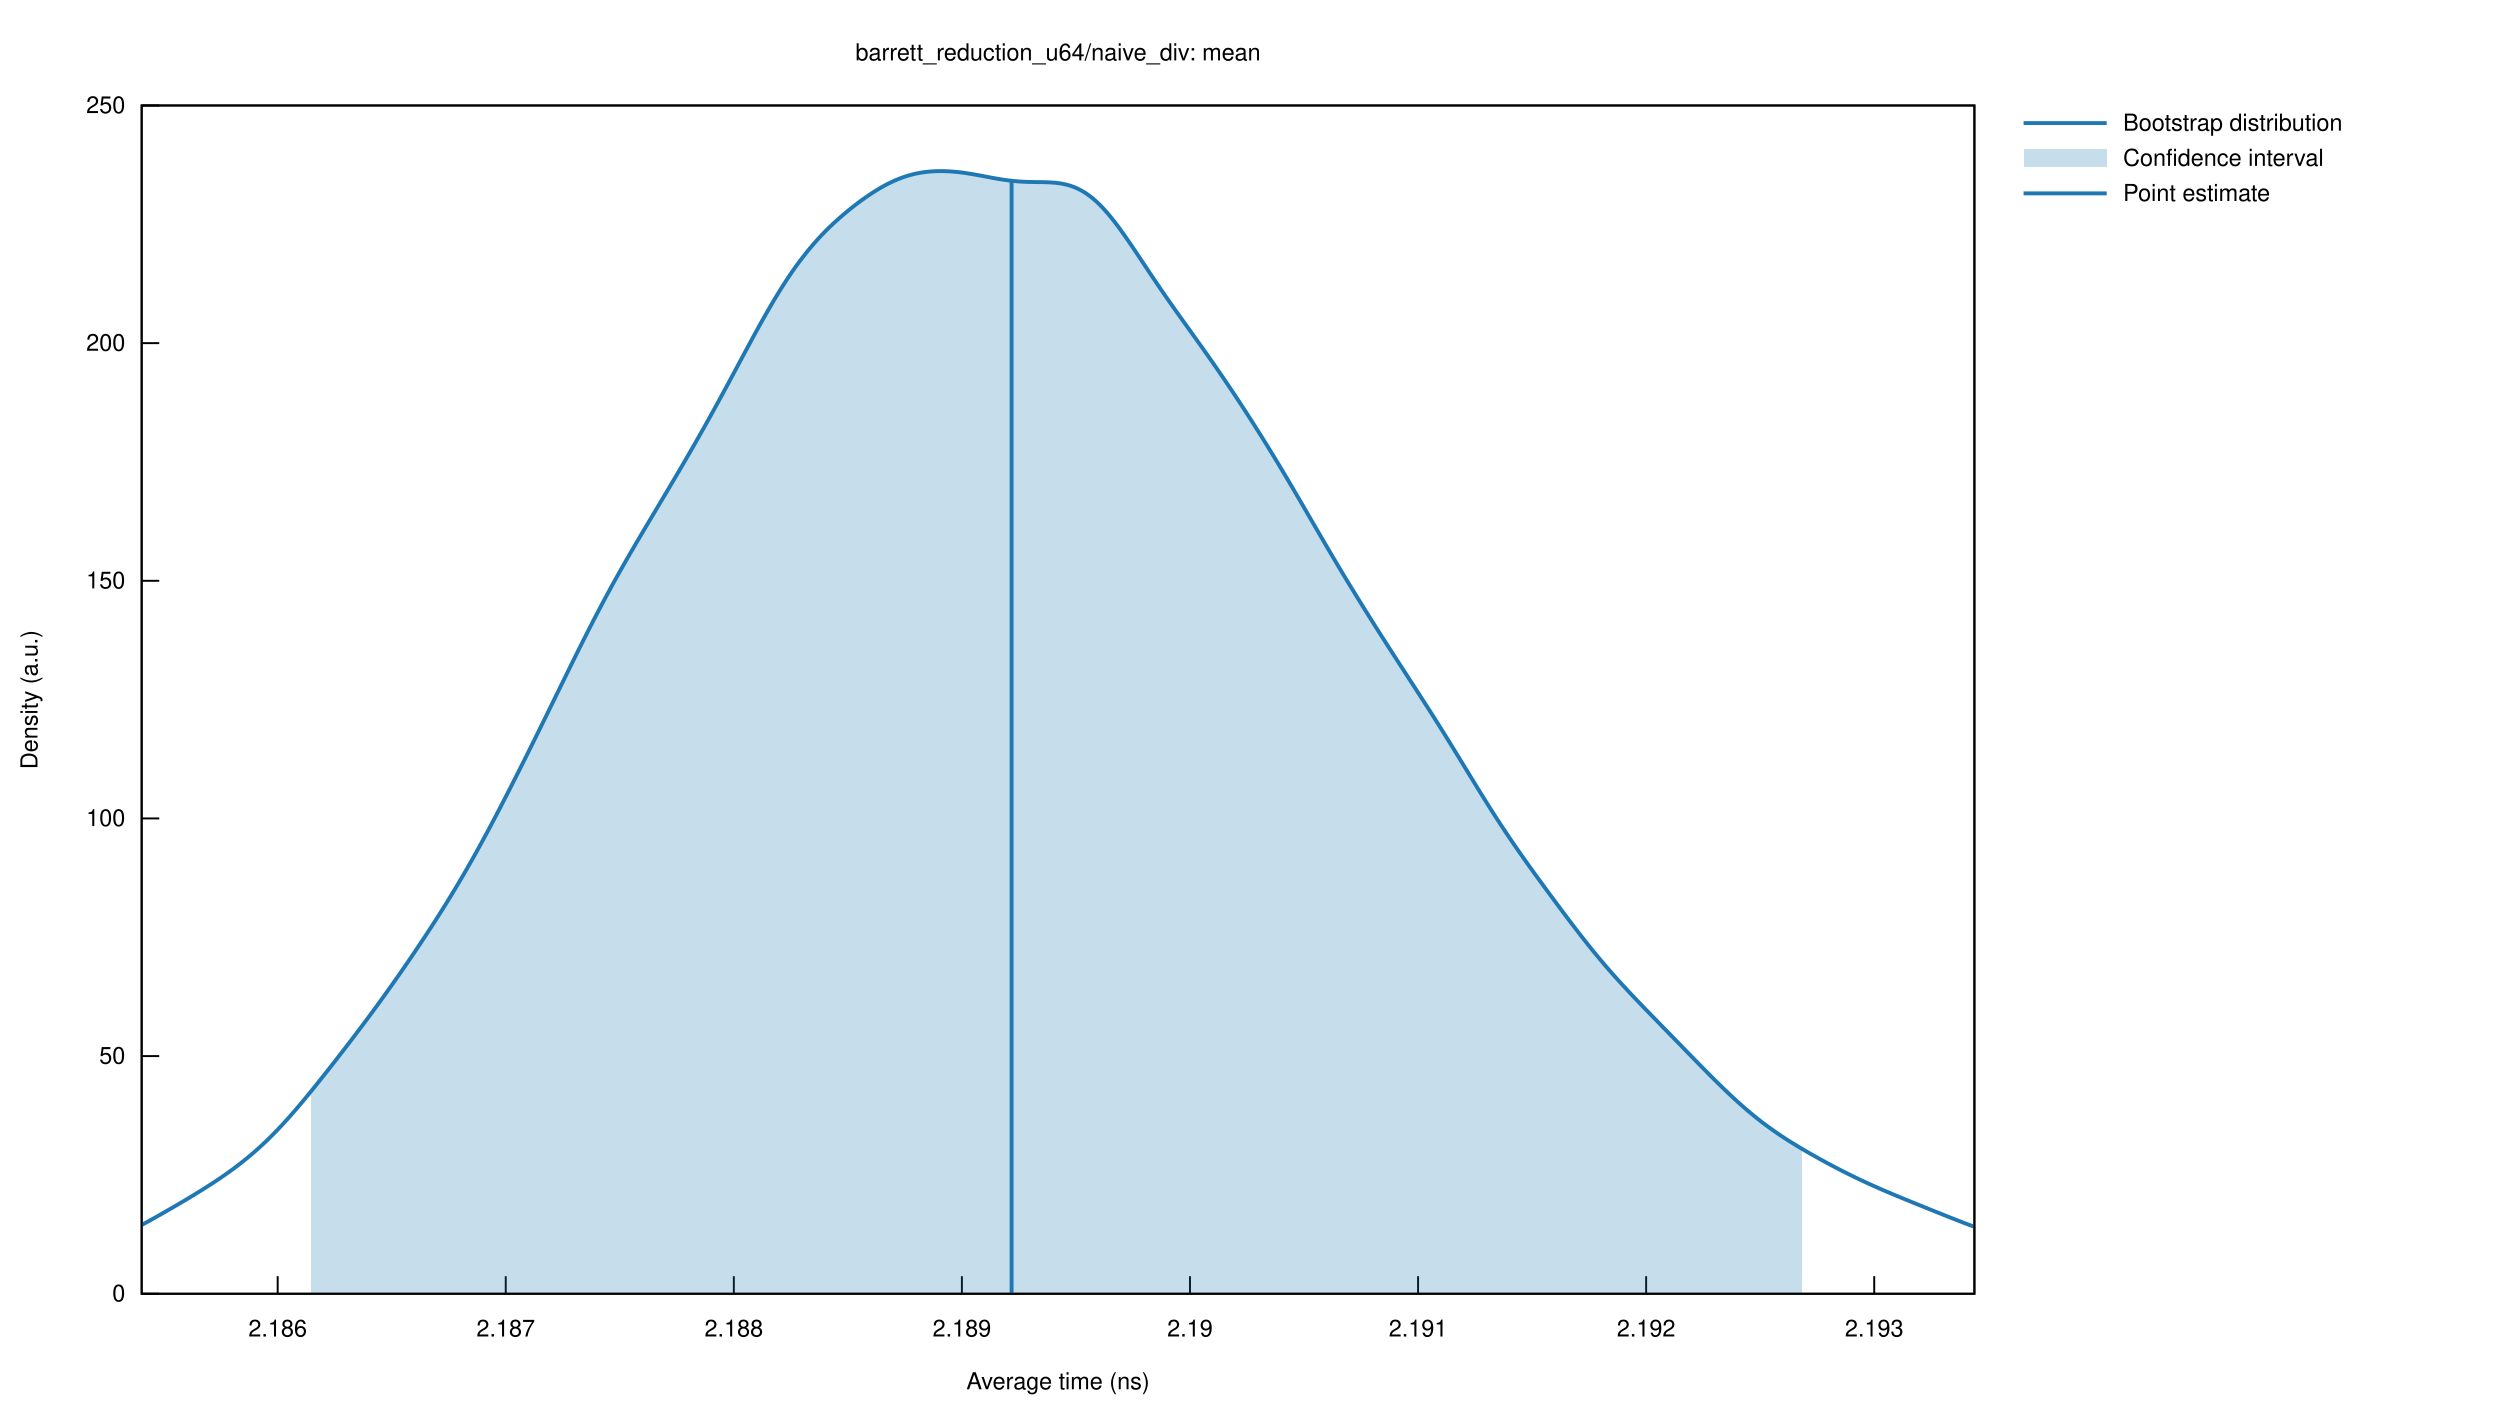
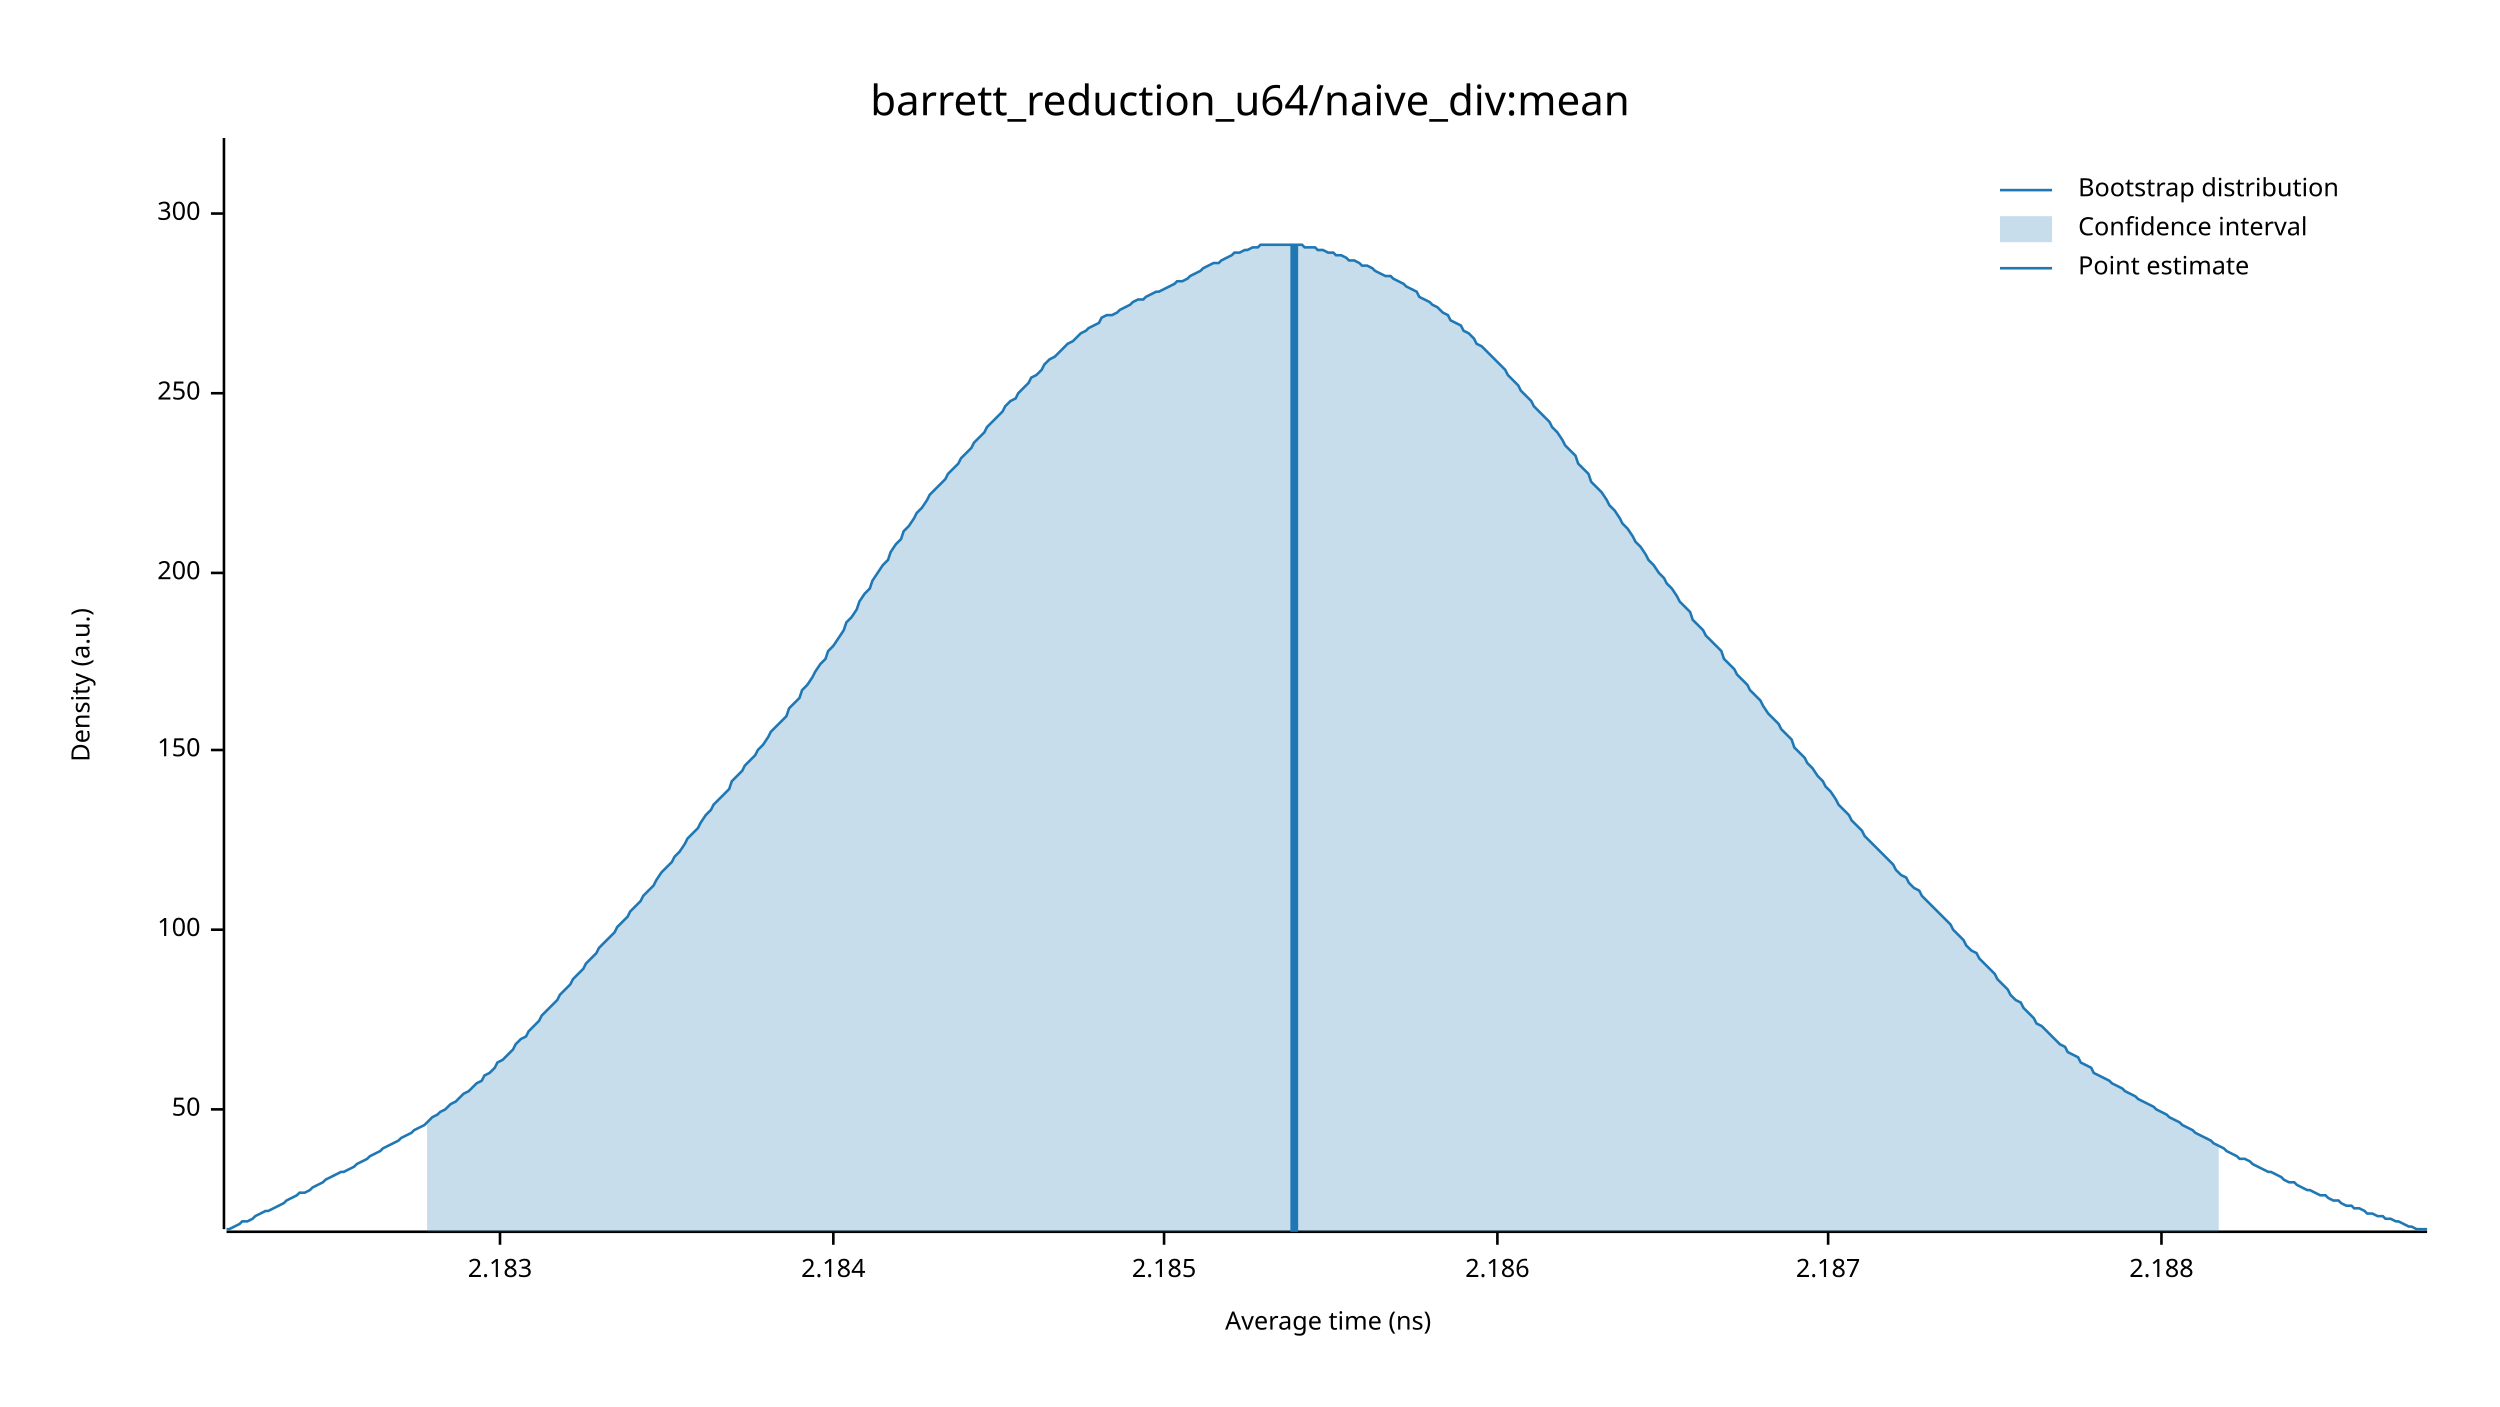
- <svg xmlns="http://www.w3.org/2000/svg" xmlns:xlink="http://www.w3.org/1999/xlink" viewBox="0 0 1280 720">
-   <g id="gnuplot_canvas">
-     <rect x="0" y="0" width="1280" height="720" fill="none" />
-     <defs>
-       <circle id="gpDot" r="0.5" stroke-width="0.5" stroke="currentColor" />
-       <path id="gpPt0" stroke-width="0.222" stroke="currentColor" d="M-1,0 h2 M0,-1 v2" />
-       <path id="gpPt1" stroke-width="0.222" stroke="currentColor" d="M-1,-1 L1,1 M1,-1 L-1,1" />
-       <path id="gpPt2" stroke-width="0.222" stroke="currentColor" d="M-1,0 L1,0 M0,-1 L0,1 M-1,-1 L1,1 M-1,1 L1,-1" />
-       <rect id="gpPt3" stroke-width="0.222" stroke="currentColor" x="-1" y="-1" width="2" height="2" />
-       <rect id="gpPt4" stroke-width="0.222" stroke="currentColor" fill="currentColor" x="-1" y="-1" width="2" height="2" />
-       <circle id="gpPt5" stroke-width="0.222" stroke="currentColor" cx="0" cy="0" r="1" />
-       <use xlink:href="#gpPt5" id="gpPt6" fill="currentColor" stroke="none" />
-       <path id="gpPt7" stroke-width="0.222" stroke="currentColor" d="M0,-1.33 L-1.33,0.67 L1.33,0.67 z" />
-       <use xlink:href="#gpPt7" id="gpPt8" fill="currentColor" stroke="none" />
-       <use xlink:href="#gpPt7" id="gpPt9" stroke="currentColor" transform="rotate(180)" />
-       <use xlink:href="#gpPt9" id="gpPt10" fill="currentColor" stroke="none" />
-       <use xlink:href="#gpPt3" id="gpPt11" stroke="currentColor" transform="rotate(45)" />
-       <use xlink:href="#gpPt11" id="gpPt12" fill="currentColor" stroke="none" />
-       <path id="gpPt13" stroke-width="0.222" stroke="currentColor" d="M0,1.330 L1.265,0.411 L0.782,-1.067 L-0.782,-1.076 L-1.265,0.411 z" />
-       <use xlink:href="#gpPt13" id="gpPt14" fill="currentColor" stroke="none" />
-       <filter id="textbox" filterUnits="objectBoundingBox" x="0" y="0" height="1" width="1">
-         <feFlood flood-color="white" flood-opacity="1" result="bgnd" />
-         <feComposite in="SourceGraphic" in2="bgnd" operator="atop" />
-       </filter>
-       <filter id="greybox" filterUnits="objectBoundingBox" x="0" y="0" height="1" width="1">
-         <feFlood flood-color="lightgrey" flood-opacity="1" result="grey" />
-         <feComposite in="SourceGraphic" in2="grey" operator="atop" />
-       </filter>
-     </defs>
-     <g fill="none" color="white" stroke="currentColor" stroke-width="1.00" stroke-linecap="butt" stroke-linejoin="miter">
- </g>
-     <g fill="none" color="black" stroke="currentColor" stroke-width="1.00" stroke-linecap="butt" stroke-linejoin="miter">
-       <path stroke="black" d="M72.53,662.40 L81.53,662.40  " />
-       <g transform="translate(64.14,666.30)" stroke="none" fill="black" font-family="Helvetica" font-size="12.00" text-anchor="end">
-         <text>
-           <tspan font-family="Helvetica"> 0</tspan>
-         </text>
-       </g>
-     </g>
-     <g fill="none" color="black" stroke="currentColor" stroke-width="1.00" stroke-linecap="butt" stroke-linejoin="miter">
-       <path stroke="black" d="M72.53,540.72 L81.53,540.72  " />
-       <g transform="translate(64.14,544.62)" stroke="none" fill="black" font-family="Helvetica" font-size="12.00" text-anchor="end">
-         <text>
-           <tspan font-family="Helvetica"> 50</tspan>
-         </text>
-       </g>
-     </g>
-     <g fill="none" color="black" stroke="currentColor" stroke-width="1.00" stroke-linecap="butt" stroke-linejoin="miter">
-       <path stroke="black" d="M72.53,419.04 L81.53,419.04  " />
-       <g transform="translate(64.14,422.94)" stroke="none" fill="black" font-family="Helvetica" font-size="12.00" text-anchor="end">
-         <text>
-           <tspan font-family="Helvetica"> 100</tspan>
-         </text>
-       </g>
-     </g>
-     <g fill="none" color="black" stroke="currentColor" stroke-width="1.00" stroke-linecap="butt" stroke-linejoin="miter">
-       <path stroke="black" d="M72.53,297.37 L81.53,297.37  " />
-       <g transform="translate(64.14,301.27)" stroke="none" fill="black" font-family="Helvetica" font-size="12.00" text-anchor="end">
-         <text>
-           <tspan font-family="Helvetica"> 150</tspan>
-         </text>
-       </g>
-     </g>
-     <g fill="none" color="black" stroke="currentColor" stroke-width="1.00" stroke-linecap="butt" stroke-linejoin="miter">
-       <path stroke="black" d="M72.53,175.69 L81.53,175.69  " />
-       <g transform="translate(64.14,179.59)" stroke="none" fill="black" font-family="Helvetica" font-size="12.00" text-anchor="end">
-         <text>
-           <tspan font-family="Helvetica"> 200</tspan>
-         </text>
-       </g>
-     </g>
-     <g fill="none" color="black" stroke="currentColor" stroke-width="1.00" stroke-linecap="butt" stroke-linejoin="miter">
-       <path stroke="black" d="M72.53,54.01 L81.53,54.01  " />
-       <g transform="translate(64.14,57.91)" stroke="none" fill="black" font-family="Helvetica" font-size="12.00" text-anchor="end">
-         <text>
-           <tspan font-family="Helvetica"> 250</tspan>
-         </text>
-       </g>
-     </g>
-     <g fill="none" color="black" stroke="currentColor" stroke-width="1.00" stroke-linecap="butt" stroke-linejoin="miter">
-       <path stroke="black" d="M142.17,662.40 L142.17,653.40  " />
-       <g transform="translate(142.17,684.30)" stroke="none" fill="black" font-family="Helvetica" font-size="12.00" text-anchor="middle">
-         <text>
-           <tspan font-family="Helvetica"> 2.186</tspan>
-         </text>
-       </g>
-     </g>
-     <g fill="none" color="black" stroke="currentColor" stroke-width="1.00" stroke-linecap="butt" stroke-linejoin="miter">
-       <path stroke="black" d="M258.94,662.40 L258.94,653.40  " />
-       <g transform="translate(258.94,684.30)" stroke="none" fill="black" font-family="Helvetica" font-size="12.00" text-anchor="middle">
-         <text>
-           <tspan font-family="Helvetica"> 2.187</tspan>
-         </text>
-       </g>
-     </g>
-     <g fill="none" color="black" stroke="currentColor" stroke-width="1.00" stroke-linecap="butt" stroke-linejoin="miter">
-       <path stroke="black" d="M375.72,662.40 L375.72,653.40  " />
-       <g transform="translate(375.72,684.30)" stroke="none" fill="black" font-family="Helvetica" font-size="12.00" text-anchor="middle">
-         <text>
-           <tspan font-family="Helvetica"> 2.188</tspan>
-         </text>
-       </g>
-     </g>
-     <g fill="none" color="black" stroke="currentColor" stroke-width="1.00" stroke-linecap="butt" stroke-linejoin="miter">
-       <path stroke="black" d="M492.49,662.40 L492.49,653.40  " />
-       <g transform="translate(492.49,684.30)" stroke="none" fill="black" font-family="Helvetica" font-size="12.00" text-anchor="middle">
-         <text>
-           <tspan font-family="Helvetica"> 2.189</tspan>
-         </text>
-       </g>
-     </g>
-     <g fill="none" color="black" stroke="currentColor" stroke-width="1.00" stroke-linecap="butt" stroke-linejoin="miter">
-       <path stroke="black" d="M609.27,662.40 L609.27,653.40  " />
-       <g transform="translate(609.27,684.30)" stroke="none" fill="black" font-family="Helvetica" font-size="12.00" text-anchor="middle">
-         <text>
-           <tspan font-family="Helvetica"> 2.19</tspan>
-         </text>
-       </g>
-     </g>
-     <g fill="none" color="black" stroke="currentColor" stroke-width="1.00" stroke-linecap="butt" stroke-linejoin="miter">
-       <path stroke="black" d="M726.05,662.40 L726.05,653.40  " />
-       <g transform="translate(726.05,684.30)" stroke="none" fill="black" font-family="Helvetica" font-size="12.00" text-anchor="middle">
-         <text>
-           <tspan font-family="Helvetica"> 2.191</tspan>
-         </text>
-       </g>
-     </g>
-     <g fill="none" color="black" stroke="currentColor" stroke-width="1.00" stroke-linecap="butt" stroke-linejoin="miter">
-       <path stroke="black" d="M842.82,662.40 L842.82,653.40  " />
-       <g transform="translate(842.82,684.30)" stroke="none" fill="black" font-family="Helvetica" font-size="12.00" text-anchor="middle">
-         <text>
-           <tspan font-family="Helvetica"> 2.192</tspan>
-         </text>
-       </g>
-     </g>
-     <g fill="none" color="black" stroke="currentColor" stroke-width="1.00" stroke-linecap="butt" stroke-linejoin="miter">
-       <path stroke="black" d="M959.60,662.40 L959.60,653.40  " />
-       <g transform="translate(959.60,684.30)" stroke="none" fill="black" font-family="Helvetica" font-size="12.00" text-anchor="middle">
-         <text>
-           <tspan font-family="Helvetica"> 2.193</tspan>
-         </text>
-       </g>
-     </g>
-     <g fill="none" color="black" stroke="currentColor" stroke-width="1.00" stroke-linecap="butt" stroke-linejoin="miter">
- </g>
-     <g fill="none" color="black" stroke="currentColor" stroke-width="1.00" stroke-linecap="butt" stroke-linejoin="miter">
-       <path stroke="black" d="M72.53,54.01 L72.53,662.40 L1010.90,662.40 L1010.90,54.01 L72.53,54.01 Z  " />
-     </g>
-     <g fill="none" color="black" stroke="currentColor" stroke-width="1.00" stroke-linecap="butt" stroke-linejoin="miter">
- </g>
-     <g id="gnuplot_plot_1">
-       <g fill="none" color="white" stroke="black" stroke-width="2.00" stroke-linecap="butt" stroke-linejoin="miter">
- </g>
-       <g fill="none" color="black" stroke="currentColor" stroke-width="2.00" stroke-linecap="butt" stroke-linejoin="miter">
-         <g transform="translate(1087.02,66.91)" stroke="none" fill="black" font-family="Helvetica" font-size="12.00" text-anchor="start">
-           <text>
-             <tspan font-family="Helvetica">Bootstrap distribution</tspan>
-           </text>
-         </g>
-       </g>
-       <g fill="none" color="black" stroke="currentColor" stroke-width="2.00" stroke-linecap="butt" stroke-linejoin="miter">
-         <path stroke="rgb( 31, 120, 180)" d="M1036.07,63.01 L1078.63,63.01 M72.53,627.21 L74.41,626.18 L76.29,625.14 L78.17,624.09 L80.05,623.03 L81.93,621.97   L83.81,620.90 L85.69,619.82 L87.57,618.73 L89.45,617.64 L91.34,616.54 L93.22,615.44 L95.10,614.32 L96.98,613.20   L98.86,612.06 L100.74,610.91 L102.62,609.75 L104.50,608.57 L106.38,607.38 L108.26,606.17 L110.14,604.94 L112.02,603.68   L113.90,602.40 L115.78,601.09 L117.66,599.75 L119.54,598.38 L121.42,596.97 L123.30,595.52 L125.18,594.03 L127.06,592.50   L128.95,590.91 L130.83,589.29 L132.71,587.61 L134.59,585.88 L136.47,584.10 L138.35,582.26 L140.23,580.37 L142.11,578.44   L143.99,576.45 L145.87,574.41 L147.75,572.33 L149.63,570.20 L151.51,568.03 L153.39,565.83 L155.27,563.59 L157.15,561.32   L159.03,559.02 L160.91,556.71 L162.79,554.37 L164.67,552.01 L166.56,549.64 L168.44,547.25 L170.32,544.85 L172.20,542.44   L174.08,540.02 L175.96,537.59 L177.84,535.14 L179.72,532.69 L181.60,530.22 L183.48,527.74 L185.36,525.25 L187.24,522.74   L189.12,520.21 L191.00,517.66 L192.88,515.10 L194.76,512.51 L196.64,509.91 L198.52,507.28 L200.40,504.64 L202.28,501.97   L204.17,499.29 L206.05,496.58 L207.93,493.85 L209.81,491.11 L211.69,488.34 L213.57,485.55 L215.45,482.74 L217.33,479.91   L219.21,477.05 L221.09,474.16 L222.97,471.25 L224.85,468.30 L226.73,465.32 L228.61,462.31 L230.49,459.26 L232.37,456.16   L234.25,453.03 L236.13,449.85 L238.01,446.63 L239.89,443.36 L241.78,440.04 L243.66,436.69 L245.54,433.28 L247.42,429.84   L249.30,426.36 L251.18,422.84 L253.06,419.28 L254.94,415.69 L256.82,412.07 L258.70,408.43 L260.58,404.76 L262.46,401.07   L264.34,397.35 L266.22,393.62 L268.10,389.87 L269.98,386.10 L271.86,382.32 L273.74,378.52 L275.62,374.72 L277.50,370.89   L279.39,367.06 L281.27,363.22 L283.15,359.38 L285.03,355.53 L286.91,351.69 L288.79,347.84 L290.67,344.01 L292.55,340.18   L294.43,336.37 L296.31,332.59 L298.19,328.82 L300.07,325.09 L301.95,321.39 L303.83,317.73 L305.71,314.10 L307.59,310.52   L309.47,306.98 L311.35,303.48 L313.23,300.03 L315.11,296.62 L317.00,293.25 L318.88,289.92 L320.76,286.63 L322.64,283.37   L324.52,280.14 L326.40,276.94 L328.28,273.75 L330.16,270.58 L332.04,267.42 L333.92,264.27 L335.80,261.12 L337.68,257.97   L339.56,254.82 L341.44,251.66 L343.32,248.50 L345.20,245.32 L347.08,242.13 L348.96,238.92 L350.84,235.70 L352.72,232.45   L354.61,229.19 L356.49,225.90 L358.37,222.59 L360.25,219.26 L362.13,215.90 L364.01,212.52 L365.89,209.12 L367.77,205.69   L369.65,202.24 L371.53,198.77 L373.41,195.29 L375.29,191.79 L377.17,188.28 L379.05,184.77 L380.93,181.26 L382.81,177.76   L384.69,174.28 L386.57,170.82 L388.45,167.40 L390.33,164.02 L392.22,160.69 L394.10,157.42 L395.98,154.21 L397.86,151.08   L399.74,148.03 L401.62,145.07 L403.50,142.20 L405.38,139.42 L407.26,136.74 L409.14,134.16 L411.02,131.68 L412.90,129.29   L414.78,127.00 L416.66,124.80 L418.54,122.68 L420.42,120.65 L422.30,118.70 L424.18,116.83 L426.06,115.02 L427.94,113.28   L429.83,111.59 L431.71,109.97 L433.59,108.39 L435.47,106.86 L437.35,105.38 L439.23,103.94 L441.11,102.55 L442.99,101.21   L444.87,99.92 L446.75,98.68 L448.63,97.49 L450.51,96.36 L452.39,95.29 L454.27,94.28 L456.15,93.35 L458.03,92.48   L459.91,91.68 L461.79,90.96 L463.67,90.32 L465.55,89.74 L467.44,89.24 L469.32,88.81 L471.20,88.45 L473.08,88.16   L474.96,87.94 L476.84,87.77 L478.72,87.66 L480.60,87.61 L482.48,87.61 L484.36,87.65 L486.24,87.74 L488.12,87.88   L490.00,88.06 L491.88,88.27 L493.76,88.52 L495.64,88.80 L497.52,89.10 L499.40,89.43 L501.28,89.77 L503.16,90.12   L505.05,90.48 L506.93,90.84 L508.81,91.19 L510.69,91.52 L512.57,91.83 L514.45,92.12 L516.33,92.37 L518.21,92.59   L520.09,92.78 L521.97,92.93 L523.85,93.04 L525.73,93.12 L527.61,93.17 L529.49,93.21 L531.37,93.23 L533.25,93.25   L535.13,93.29 L537.01,93.36 L538.89,93.47 L540.77,93.63 L542.66,93.87 L544.54,94.20 L546.42,94.63 L548.30,95.19   L550.18,95.88 L552.06,96.71 L553.94,97.70 L555.82,98.84 L557.70,100.16 L559.58,101.64 L561.46,103.29 L563.34,105.11   L565.22,107.08 L567.10,109.20 L568.98,111.46 L570.86,113.84 L572.74,116.34 L574.62,118.93 L576.50,121.60 L578.38,124.33   L580.27,127.10 L582.15,129.91 L584.03,132.74 L585.91,135.57 L587.79,138.40 L589.67,141.21 L591.55,144.01 L593.43,146.78   L595.31,149.52 L597.19,152.24 L599.07,154.94 L600.95,157.61 L602.83,160.26 L604.71,162.89 L606.59,165.52 L608.47,168.14   L610.35,170.76 L612.23,173.38 L614.11,176.02 L615.99,178.66 L617.88,181.32 L619.76,184.00 L621.64,186.70 L623.52,189.42   L625.40,192.16 L627.28,194.92 L629.16,197.70 L631.04,200.51 L632.92,203.34 L634.80,206.19 L636.68,209.07 L638.56,211.97   L640.44,214.89 L642.32,217.84 L644.20,220.81 L646.08,223.80 L647.96,226.82 L649.84,229.87 L651.72,232.94 L653.60,236.04   L655.49,239.17 L657.37,242.31 L659.25,245.48 L661.13,248.67 L663.01,251.87 L664.89,255.09 L666.77,258.32 L668.65,261.56   L670.53,264.80 L672.41,268.04 L674.29,271.28 L676.17,274.51 L678.05,277.73 L679.93,280.94 L681.81,284.13 L683.69,287.30   L685.57,290.46 L687.45,293.60 L689.33,296.72 L691.21,299.81 L693.10,302.89 L694.98,305.95 L696.86,308.99 L698.74,312.02   L700.62,315.02 L702.50,318.01 L704.38,320.99 L706.26,323.95 L708.14,326.89 L710.02,329.83 L711.90,332.75 L713.78,335.67   L715.66,338.58 L717.54,341.48 L719.42,344.38 L721.30,347.28 L723.18,350.18 L725.06,353.09 L726.94,356.00 L728.82,358.92   L730.71,361.85 L732.59,364.80 L734.47,367.76 L736.35,370.74 L738.23,373.74 L740.11,376.75 L741.99,379.78 L743.87,382.83   L745.75,385.89 L747.63,388.96 L749.51,392.04 L751.39,395.12 L753.27,398.20 L755.15,401.27 L757.03,404.33 L758.91,407.36   L760.79,410.38 L762.67,413.37 L764.55,416.33 L766.43,419.25 L768.32,422.14 L770.20,424.99 L772.08,427.81 L773.96,430.59   L775.84,433.33 L777.72,436.04 L779.60,438.72 L781.48,441.38 L783.36,444.01 L785.24,446.62 L787.12,449.21 L789.00,451.79   L790.88,454.36 L792.76,456.91 L794.64,459.46 L796.52,462.00 L798.40,464.53 L800.28,467.05 L802.16,469.55 L804.04,472.04   L805.93,474.51 L807.81,476.95 L809.69,479.38 L811.57,481.77 L813.45,484.14 L815.33,486.47 L817.21,488.77 L819.09,491.03   L820.97,493.26 L822.85,495.45 L824.73,497.61 L826.61,499.73 L828.49,501.83 L830.37,503.89 L832.25,505.93 L834.13,507.95   L836.01,509.94 L837.89,511.92 L839.77,513.88 L841.65,515.84 L843.54,517.78 L845.42,519.72 L847.30,521.65 L849.18,523.58   L851.06,525.51 L852.94,527.43 L854.82,529.36 L856.70,531.29 L858.58,533.22 L860.46,535.15 L862.34,537.08 L864.22,539.01   L866.10,540.94 L867.98,542.87 L869.86,544.79 L871.74,546.70 L873.62,548.60 L875.50,550.50 L877.38,552.38 L879.26,554.24   L881.15,556.08 L883.03,557.90 L884.91,559.70 L886.79,561.46 L888.67,563.20 L890.55,564.90 L892.43,566.57 L894.31,568.20   L896.19,569.78 L898.07,571.33 L899.95,572.84 L901.83,574.31 L903.71,575.74 L905.59,577.12 L907.47,578.47 L909.35,579.79   L911.23,581.07 L913.11,582.31 L914.99,583.53 L916.87,584.72 L918.76,585.88 L920.64,587.03 L922.52,588.15 L924.40,589.25   L926.28,590.34 L928.16,591.41 L930.04,592.46 L931.92,593.51 L933.80,594.54 L935.68,595.56 L937.56,596.56 L939.44,597.55   L941.32,598.53 L943.20,599.50 L945.08,600.45 L946.96,601.39 L948.84,602.31 L950.72,603.22 L952.60,604.12 L954.48,605.00   L956.37,605.87 L958.25,606.73 L960.13,607.57 L962.01,608.40 L963.89,609.22 L965.77,610.03 L967.65,610.83 L969.53,611.62   L971.41,612.40 L973.29,613.18 L975.17,613.96 L977.05,614.73 L978.93,615.49 L980.81,616.26 L982.69,617.02 L984.57,617.78   L986.45,618.54 L988.33,619.30 L990.21,620.05 L992.09,620.81 L993.98,621.56 L995.86,622.32 L997.74,623.07 L999.62,623.81   L1001.50,624.55 L1003.38,625.28 L1005.26,626.01 L1007.14,626.73 L1009.02,627.44 L1010.90,628.15  " />
-       </g>
-     </g>
-     <g id="gnuplot_plot_2">
-       <g fill="none" color="white" stroke="rgb( 31, 120, 180)" stroke-width="1.00" stroke-linecap="butt" stroke-linejoin="miter">
- </g>
-       <g fill="none" color="black" stroke="currentColor" stroke-width="1.00" stroke-linecap="butt" stroke-linejoin="miter">
-         <g transform="translate(1087.02,84.91)" stroke="none" fill="black" font-family="Helvetica" font-size="12.00" text-anchor="start">
-           <text>
-             <tspan font-family="Helvetica">Confidence interval</tspan>
-           </text>
-         </g>
-       </g>
-       <g fill="none" color="black" stroke="currentColor" stroke-width="1.00" stroke-linecap="butt" stroke-linejoin="miter">
-         <g stroke="none" shape-rendering="crispEdges">
-           <polygon fill="rgb( 31, 120, 180)" fill-opacity="0.25" points="1036.07,85.51 1078.63,85.51 1078.63,76.51 1036.07,76.51 " />
-           <polygon fill="rgb( 31, 120, 180)" fill-opacity="0.25" points="159.03,559.02 160.91,556.71 162.79,554.37 164.67,552.01 166.56,549.64 168.44,547.25 170.32,544.85 172.20,542.44 174.08,540.02 175.96,537.59 177.84,535.14 179.72,532.69 181.60,530.22 183.48,527.74 185.36,525.25 187.24,522.74 189.12,520.21 191.00,517.66 192.88,515.10 194.76,512.51 196.64,509.91 198.52,507.28 200.40,504.64 202.28,501.97 204.17,499.29 206.05,496.58 207.93,493.85 209.81,491.11 211.69,488.34 213.57,485.55 215.45,482.74 217.33,479.91 219.21,477.05 221.09,474.16 222.97,471.25 224.85,468.30 226.73,465.32 228.61,462.31 230.49,459.26 232.37,456.16 234.25,453.03 236.13,449.85 238.01,446.63 239.89,443.36 241.78,440.04 243.66,436.69 245.54,433.28 247.42,429.84 249.30,426.36 251.18,422.84 253.06,419.28 254.94,415.69 256.82,412.07 258.70,408.43 260.58,404.76 262.46,401.07 264.34,397.35 266.22,393.62 268.10,389.87 269.98,386.10 271.86,382.32 273.74,378.52 275.62,374.72 277.50,370.89 279.39,367.06 281.27,363.22 283.15,359.38 285.03,355.53 286.91,351.69 288.79,347.84 290.67,344.01 292.55,340.18 294.43,336.37 296.31,332.59 298.19,328.82 300.07,325.09 301.95,321.39 303.83,317.73 305.71,314.10 307.59,310.52 309.47,306.98 311.35,303.48 313.23,300.03 315.11,296.62 317.00,293.25 318.88,289.92 320.76,286.63 322.64,283.37 324.52,280.14 326.40,276.94 328.28,273.75 330.16,270.58 332.04,267.42 333.92,264.27 335.80,261.12 337.68,257.97 339.56,254.82 341.44,251.66 343.32,248.50 345.20,245.32 347.08,242.13 348.96,238.92 350.84,235.70 352.72,232.45 354.61,229.19 356.49,225.90 358.37,222.59 360.25,219.26 362.13,215.90 364.01,212.52 365.89,209.12 367.77,205.69 369.65,202.24 371.53,198.77 373.41,195.29 375.29,191.79 377.17,188.28 379.05,184.77 380.93,181.26 382.81,177.76 384.69,174.28 386.57,170.82 388.45,167.40 390.33,164.02 392.22,160.69 394.10,157.42 395.98,154.21 397.86,151.08 399.74,148.03 401.62,145.07 403.50,142.20 405.38,139.42 407.26,136.74 409.14,134.16 411.02,131.68 412.90,129.29 414.78,127.00 416.66,124.80 418.54,122.68 420.42,120.65 422.30,118.70 424.18,116.83 426.06,115.02 427.94,113.28 429.83,111.59 431.71,109.97 433.59,108.39 435.47,106.86 437.35,105.38 439.23,103.94 441.11,102.55 442.99,101.21 444.87,99.92 446.75,98.68 448.63,97.49 450.51,96.36 452.39,95.29 454.27,94.28 456.15,93.35 458.03,92.48 459.91,91.68 461.79,90.96 463.67,90.32 465.55,89.74 467.44,89.24 469.32,88.81 471.20,88.45 473.08,88.16 474.96,87.94 476.84,87.77 478.72,87.66 480.60,87.61 482.48,87.61 484.36,87.65 486.24,87.74 488.12,87.88 490.00,88.06 491.88,88.27 493.76,88.52 495.64,88.80 497.52,89.10 499.40,89.43 501.28,89.77 503.16,90.12 505.05,90.48 506.93,90.84 508.81,91.19 510.69,91.52 512.57,91.83 514.45,92.12 516.33,92.37 518.21,92.59 520.09,92.78 521.97,92.93 523.85,93.04 525.73,93.12 527.61,93.17 529.49,93.21 531.37,93.23 533.25,93.25 535.13,93.29 537.01,93.36 538.89,93.47 540.77,93.63 542.66,93.87 544.54,94.20 546.42,94.63 548.30,95.19 550.18,95.88 552.06,96.71 553.94,97.70 555.82,98.84 557.70,100.16 559.58,101.64 561.46,103.29 563.34,105.11 565.22,107.08 567.10,109.20 568.98,111.46 570.86,113.84 572.74,116.34 574.62,118.93 576.50,121.60 578.38,124.33 580.27,127.10 582.15,129.91 584.03,132.74 585.91,135.57 587.79,138.40 589.67,141.21 591.55,144.01 593.43,146.78 595.31,149.52 597.19,152.24 599.07,154.94 600.95,157.61 602.83,160.26 604.71,162.89 606.59,165.52 608.47,168.14 610.35,170.76 612.23,173.38 614.11,176.02 615.99,178.66 617.88,181.32 619.76,184.00 621.64,186.70 623.52,189.42 625.40,192.16 627.28,194.92 629.16,197.70 631.04,200.51 632.92,203.34 634.80,206.19 636.68,209.07 638.56,211.97 640.44,214.89 642.32,217.84 644.20,220.81 646.08,223.80 647.96,226.82 649.84,229.87 651.72,232.94 653.60,236.04 655.49,239.17 657.37,242.31 659.25,245.48 661.13,248.67 663.01,251.87 664.89,255.09 666.77,258.32 668.65,261.56 670.53,264.80 672.41,268.04 674.29,271.28 676.17,274.51 678.05,277.73 679.93,280.94 681.81,284.13 683.69,287.30 685.57,290.46 687.45,293.60 689.33,296.72 691.21,299.81 693.10,302.89 694.98,305.95 696.86,308.99 698.74,312.02 700.62,315.02 702.50,318.01 704.38,320.99 706.26,323.95 708.14,326.89 710.02,329.83 711.90,332.75 713.78,335.67 715.66,338.58 717.54,341.48 719.42,344.38 721.30,347.28 723.18,350.18 725.06,353.09 726.94,356.00 728.82,358.92 730.71,361.85 732.59,364.80 734.47,367.76 736.35,370.74 738.23,373.74 740.11,376.75 741.99,379.78 743.87,382.83 745.75,385.89 747.63,388.96 749.51,392.04 751.39,395.12 753.27,398.20 755.15,401.27 757.03,404.33 758.91,407.36 760.79,410.38 762.67,413.37 764.55,416.33 766.43,419.25 768.32,422.14 770.20,424.99 772.08,427.81 773.96,430.59 775.84,433.33 777.72,436.04 779.60,438.72 781.48,441.38 783.36,444.01 785.24,446.62 787.12,449.21 789.00,451.79 790.88,454.36 792.76,456.91 794.64,459.46 796.52,462.00 798.40,464.53 800.28,467.05 802.16,469.55 804.04,472.04 805.93,474.51 807.81,476.95 809.69,479.38 811.57,481.77 813.45,484.14 815.33,486.47 817.21,488.77 819.09,491.03 820.97,493.26 822.85,495.45 824.73,497.61 826.61,499.73 828.49,501.83 830.37,503.89 832.25,505.93 834.13,507.95 836.01,509.94 837.89,511.92 839.77,513.88 841.65,515.84 843.54,517.78 845.42,519.72 847.30,521.65 849.18,523.58 851.06,525.51 852.94,527.43 854.82,529.36 856.70,531.29 858.58,533.22 860.46,535.15 862.34,537.08 864.22,539.01 866.10,540.94 867.98,542.87 869.86,544.79 871.74,546.70 873.62,548.60 875.50,550.50 877.38,552.38 879.26,554.24 881.15,556.08 883.03,557.90 884.91,559.70 886.79,561.46 888.67,563.20 890.55,564.90 892.43,566.57 894.31,568.20 896.19,569.78 898.07,571.33 899.95,572.84 901.83,574.31 903.71,575.74 905.59,577.12 907.47,578.47 909.35,579.79 911.23,581.07 913.11,582.31 914.99,583.53 916.87,584.72 918.76,585.88 920.64,587.03 922.52,588.15 922.52,662.40 920.64,662.40 918.76,662.40 916.87,662.40 914.99,662.40 913.11,662.40 911.23,662.40 909.35,662.40 907.47,662.40 905.59,662.40 903.71,662.40 901.83,662.40 899.95,662.40 898.07,662.40 896.19,662.40 894.31,662.40 892.43,662.40 890.55,662.40 888.67,662.40 886.79,662.40 884.91,662.40 883.03,662.40 881.15,662.40 879.26,662.40 877.38,662.40 875.50,662.40 873.62,662.40 871.74,662.40 869.86,662.40 867.98,662.40 866.10,662.40 864.22,662.40 862.34,662.40 860.46,662.40 858.58,662.40 856.70,662.40 854.82,662.40 852.94,662.40 851.06,662.40 849.18,662.40 847.30,662.40 845.42,662.40 843.54,662.40 841.65,662.40 839.77,662.40 837.89,662.40 836.01,662.40 834.13,662.40 832.25,662.40 830.37,662.40 828.49,662.40 826.61,662.40 824.73,662.40 822.85,662.40 820.97,662.40 819.09,662.40 817.21,662.40 815.33,662.40 813.45,662.40 811.57,662.40 809.69,662.40 807.81,662.40 805.93,662.40 804.04,662.40 802.16,662.40 800.28,662.40 798.40,662.40 796.52,662.40 794.64,662.40 792.76,662.40 790.88,662.40 789.00,662.40 787.12,662.40 785.24,662.40 783.36,662.40 781.48,662.40 779.60,662.40 777.72,662.40 775.84,662.40 773.96,662.40 772.08,662.40 770.20,662.40 768.32,662.40 766.43,662.40 764.55,662.40 762.67,662.40 760.79,662.40 758.91,662.40 757.03,662.40 755.15,662.40 753.27,662.40 751.39,662.40 749.51,662.40 747.63,662.40 745.75,662.40 743.87,662.40 741.99,662.40 740.11,662.40 738.23,662.40 736.35,662.40 734.47,662.40 732.59,662.40 730.71,662.40 728.82,662.40 726.94,662.40 725.06,662.40 723.18,662.40 721.30,662.40 719.42,662.40 717.54,662.40 715.66,662.40 713.78,662.40 711.90,662.40 710.02,662.40 708.14,662.40 706.26,662.40 704.38,662.40 702.50,662.40 700.62,662.40 698.74,662.40 696.86,662.40 694.98,662.40 693.10,662.40 691.21,662.40 689.33,662.40 687.45,662.40 685.57,662.40 683.69,662.40 681.81,662.40 679.93,662.40 678.05,662.40 676.17,662.40 674.29,662.40 672.41,662.40 670.53,662.40 668.65,662.40 666.77,662.40 664.89,662.40 663.01,662.40 661.13,662.40 659.25,662.40 657.37,662.40 655.49,662.40 653.60,662.40 651.72,662.40 649.84,662.40 647.96,662.40 646.08,662.40 644.20,662.40 642.32,662.40 640.44,662.40 638.56,662.40 636.68,662.40 634.80,662.40 632.92,662.40 631.04,662.40 629.16,662.40 627.28,662.40 625.40,662.40 623.52,662.40 621.64,662.40 619.76,662.40 617.88,662.40 615.99,662.40 614.11,662.40 612.23,662.40 610.35,662.40 608.47,662.40 606.59,662.40 604.71,662.40 602.83,662.40 600.95,662.40 599.07,662.40 597.19,662.40 595.31,662.40 593.43,662.40 591.55,662.40 589.67,662.40 587.79,662.40 585.91,662.40 584.03,662.40 582.15,662.40 580.27,662.40 578.38,662.40 576.50,662.40 574.62,662.40 572.74,662.40 570.86,662.40 568.98,662.40 567.10,662.40 565.22,662.40 563.34,662.40 561.46,662.40 559.58,662.40 557.70,662.40 555.82,662.40 553.94,662.40 552.06,662.40 550.18,662.40 548.30,662.40 546.42,662.40 544.54,662.40 542.66,662.40 540.77,662.40 538.89,662.40 537.01,662.40 535.13,662.40 533.25,662.40 531.37,662.40 529.49,662.40 527.61,662.40 525.73,662.40 523.85,662.40 521.97,662.40 520.09,662.40 518.21,662.40 516.33,662.40 514.45,662.40 512.57,662.40 510.69,662.40 508.81,662.40 506.93,662.40 505.05,662.40 503.16,662.40 501.28,662.40 499.40,662.40 497.52,662.40 495.64,662.40 493.76,662.40 491.88,662.40 490.00,662.40 488.12,662.40 486.24,662.40 484.36,662.40 482.48,662.40 480.60,662.40 478.72,662.40 476.84,662.40 474.96,662.40 473.08,662.40 471.20,662.40 469.32,662.40 467.44,662.40 465.55,662.40 463.67,662.40 461.79,662.40 459.91,662.40 458.03,662.40 456.15,662.40 454.27,662.40 452.39,662.40 450.51,662.40 448.63,662.40 446.75,662.40 444.87,662.40 442.99,662.40 441.11,662.40 439.23,662.40 437.35,662.40 435.47,662.40 433.59,662.40 431.71,662.40 429.83,662.40 427.94,662.40 426.06,662.40 424.18,662.40 422.30,662.40 420.42,662.40 418.54,662.40 416.66,662.40 414.78,662.40 412.90,662.40 411.02,662.40 409.14,662.40 407.26,662.40 405.38,662.40 403.50,662.40 401.62,662.40 399.74,662.40 397.86,662.40 395.98,662.40 394.10,662.40 392.22,662.40 390.33,662.40 388.45,662.40 386.57,662.40 384.69,662.40 382.81,662.40 380.93,662.40 379.05,662.40 377.17,662.40 375.29,662.40 373.41,662.40 371.53,662.40 369.65,662.40 367.77,662.40 365.89,662.40 364.01,662.40 362.13,662.40 360.25,662.40 358.37,662.40 356.49,662.40 354.61,662.40 352.72,662.40 350.84,662.40 348.96,662.40 347.08,662.40 345.20,662.40 343.32,662.40 341.44,662.40 339.56,662.40 337.68,662.40 335.80,662.40 333.92,662.40 332.04,662.40 330.16,662.40 328.28,662.40 326.40,662.40 324.52,662.40 322.64,662.40 320.76,662.40 318.88,662.40 317.00,662.40 315.11,662.40 313.23,662.40 311.35,662.40 309.47,662.40 307.59,662.40 305.71,662.40 303.83,662.40 301.95,662.40 300.07,662.40 298.19,662.40 296.31,662.40 294.43,662.40 292.55,662.40 290.67,662.40 288.79,662.40 286.91,662.40 285.03,662.40 283.15,662.40 281.27,662.40 279.39,662.40 277.50,662.40 275.62,662.40 273.74,662.40 271.86,662.40 269.98,662.40 268.10,662.40 266.22,662.40 264.34,662.40 262.46,662.40 260.58,662.40 258.70,662.40 256.82,662.40 254.94,662.40 253.06,662.40 251.18,662.40 249.30,662.40 247.42,662.40 245.54,662.40 243.66,662.40 241.78,662.40 239.89,662.40 238.01,662.40 236.13,662.40 234.25,662.40 232.37,662.40 230.49,662.40 228.61,662.40 226.73,662.40 224.85,662.40 222.97,662.40 221.09,662.40 219.21,662.40 217.33,662.40 215.45,662.40 213.57,662.40 211.69,662.40 209.81,662.40 207.93,662.40 206.05,662.40 204.17,662.40 202.28,662.40 200.40,662.40 198.52,662.40 196.64,662.40 194.76,662.40 192.88,662.40 191.00,662.40 189.12,662.40 187.24,662.40 185.36,662.40 183.48,662.40 181.60,662.40 179.72,662.40 177.84,662.40 175.96,662.40 174.08,662.40 172.20,662.40 170.32,662.40 168.44,662.40 166.56,662.40 164.67,662.40 162.79,662.40 160.91,662.40 159.03,662.40 " />
-         </g>
-       </g>
-     </g>
-     <g id="gnuplot_plot_3">
-       <g fill="none" color="white" stroke="rgb( 31, 120, 180)" stroke-width="2.00" stroke-linecap="butt" stroke-linejoin="miter">
- </g>
-       <g fill="none" color="black" stroke="currentColor" stroke-width="2.00" stroke-linecap="butt" stroke-linejoin="miter">
-         <g transform="translate(1087.02,102.91)" stroke="none" fill="black" font-family="Helvetica" font-size="12.00" text-anchor="start">
-           <text>
-             <tspan font-family="Helvetica">Point estimate</tspan>
-           </text>
-         </g>
-       </g>
-       <g fill="none" color="black" stroke="currentColor" stroke-width="2.00" stroke-linecap="butt" stroke-linejoin="miter">
-         <path stroke="rgb( 31, 120, 180)" d="M1036.07,99.01 L1078.63,99.01 M517.93,662.40 L517.93,92.56  " />
-       </g>
-     </g>
-     <g fill="none" color="black" stroke="currentColor" stroke-width="2.00" stroke-linecap="butt" stroke-linejoin="miter">
- </g>
-     <g fill="none" color="black" stroke="black" stroke-width="1.00" stroke-linecap="butt" stroke-linejoin="miter">
- </g>
-     <g fill="none" color="black" stroke="currentColor" stroke-width="1.00" stroke-linecap="butt" stroke-linejoin="miter">
-       <path stroke="black" d="M72.53,54.01 L72.53,662.40 L1010.90,662.40 L1010.90,54.01 L72.53,54.01 Z  " />
-       <g transform="translate(19.18,358.21) rotate(270.00)" stroke="none" fill="black" font-family="Helvetica" font-size="12.00" text-anchor="middle">
-         <text>
-           <tspan font-family="Helvetica">Density (a.u.)</tspan>
-         </text>
-       </g>
-     </g>
-     <g fill="none" color="black" stroke="currentColor" stroke-width="1.00" stroke-linecap="butt" stroke-linejoin="miter">
-       <g transform="translate(541.71,711.30)" stroke="none" fill="black" font-family="Helvetica" font-size="12.00" text-anchor="middle">
-         <text>
-           <tspan font-family="Helvetica">Average time (ns)</tspan>
-         </text>
-       </g>
-     </g>
-     <g fill="none" color="black" stroke="currentColor" stroke-width="1.00" stroke-linecap="butt" stroke-linejoin="miter">
- </g>
-     <g fill="none" color="black" stroke="currentColor" stroke-width="1.00" stroke-linecap="butt" stroke-linejoin="miter">
-       <g transform="translate(541.71,30.91)" stroke="none" fill="black" font-family="Helvetica" font-size="12.00" text-anchor="middle">
-         <text>
-           <tspan font-family="Helvetica">barrett_reduction_u64/naive_div: mean</tspan>
-         </text>
-       </g>
-     </g>
-     <g fill="none" color="black" stroke="currentColor" stroke-width="1.00" stroke-linecap="butt" stroke-linejoin="miter">
- </g>
-   </g>
+ <svg xmlns="http://www.w3.org/2000/svg" width="960" height="540" viewBox="0 0 960 540">
+   <text x="480" y="32" dy="0.76em" text-anchor="middle" font-family="sans-serif" font-size="16.129" opacity="1" fill="#000000">
+ barrett_reduction_u64/naive_div:mean
+ </text>
+   <text x="27" y="263" dy="0.76em" text-anchor="middle" font-family="sans-serif" font-size="9.677" opacity="1" fill="#000000" transform="rotate(270, 27, 263)">
+ Density (a.u.)
+ </text>
+   <text x="510" y="513" dy="-0.5ex" text-anchor="middle" font-family="sans-serif" font-size="9.677" opacity="1" fill="#000000">
+ Average time (ns)
+ </text>
+   <polyline fill="none" opacity="1" stroke="#000000" stroke-width="1" points="86,53 86,472 " />
+   <text x="77" y="426" dy="0.5ex" text-anchor="end" font-family="sans-serif" font-size="9.677" opacity="1" fill="#000000">
+ 50
+ </text>
+   <polyline fill="none" opacity="1" stroke="#000000" stroke-width="1" points="81,426 86,426 " />
+   <text x="77" y="357" dy="0.5ex" text-anchor="end" font-family="sans-serif" font-size="9.677" opacity="1" fill="#000000">
+ 100
+ </text>
+   <polyline fill="none" opacity="1" stroke="#000000" stroke-width="1" points="81,357 86,357 " />
+   <text x="77" y="288" dy="0.5ex" text-anchor="end" font-family="sans-serif" font-size="9.677" opacity="1" fill="#000000">
+ 150
+ </text>
+   <polyline fill="none" opacity="1" stroke="#000000" stroke-width="1" points="81,288 86,288 " />
+   <text x="77" y="220" dy="0.5ex" text-anchor="end" font-family="sans-serif" font-size="9.677" opacity="1" fill="#000000">
+ 200
+ </text>
+   <polyline fill="none" opacity="1" stroke="#000000" stroke-width="1" points="81,220 86,220 " />
+   <text x="77" y="151" dy="0.5ex" text-anchor="end" font-family="sans-serif" font-size="9.677" opacity="1" fill="#000000">
+ 250
+ </text>
+   <polyline fill="none" opacity="1" stroke="#000000" stroke-width="1" points="81,151 86,151 " />
+   <text x="77" y="82" dy="0.5ex" text-anchor="end" font-family="sans-serif" font-size="9.677" opacity="1" fill="#000000">
+ 300
+ </text>
+   <polyline fill="none" opacity="1" stroke="#000000" stroke-width="1" points="81,82 86,82 " />
+   <polyline fill="none" opacity="1" stroke="#000000" stroke-width="1" points="87,473 932,473 " />
+   <text x="192" y="483" dy="0.76em" text-anchor="middle" font-family="sans-serif" font-size="9.677" opacity="1" fill="#000000">
+ 2.183
+ </text>
+   <polyline fill="none" opacity="1" stroke="#000000" stroke-width="1" points="192,473 192,478 " />
+   <text x="320" y="483" dy="0.76em" text-anchor="middle" font-family="sans-serif" font-size="9.677" opacity="1" fill="#000000">
+ 2.184
+ </text>
+   <polyline fill="none" opacity="1" stroke="#000000" stroke-width="1" points="320,473 320,478 " />
+   <text x="447" y="483" dy="0.76em" text-anchor="middle" font-family="sans-serif" font-size="9.677" opacity="1" fill="#000000">
+ 2.185
+ </text>
+   <polyline fill="none" opacity="1" stroke="#000000" stroke-width="1" points="447,473 447,478 " />
+   <text x="575" y="483" dy="0.76em" text-anchor="middle" font-family="sans-serif" font-size="9.677" opacity="1" fill="#000000">
+ 2.186
+ </text>
+   <polyline fill="none" opacity="1" stroke="#000000" stroke-width="1" points="575,473 575,478 " />
+   <text x="702" y="483" dy="0.76em" text-anchor="middle" font-family="sans-serif" font-size="9.677" opacity="1" fill="#000000">
+ 2.187
+ </text>
+   <polyline fill="none" opacity="1" stroke="#000000" stroke-width="1" points="702,473 702,478 " />
+   <text x="830" y="483" dy="0.76em" text-anchor="middle" font-family="sans-serif" font-size="9.677" opacity="1" fill="#000000">
+ 2.188
+ </text>
+   <polyline fill="none" opacity="1" stroke="#000000" stroke-width="1" points="830,473 830,478 " />
+   <polyline fill="none" opacity="1" stroke="#1F78B4" stroke-width="1" points="87,472 88,472 90,471 92,470 93,469 95,469 97,468 98,467 100,466 102,465 103,465 105,464 107,463 109,462 110,461 112,460 114,459 115,458 117,458 119,457 120,456 122,455 124,454 125,453 127,452 129,451 131,450 132,450 134,449 136,448 137,447 139,446 141,445 142,444 144,443 146,442 147,441 149,440 151,439 153,438 154,437 156,436 158,435 159,434 161,433 163,432 164,431 166,429 168,428 169,427 171,426 173,424 175,423 176,422 178,420 180,419 181,418 183,416 185,415 186,413 188,412 190,410 191,408 193,407 195,405 197,403 198,401 200,399 202,398 203,396 205,394 207,392 208,390 210,388 212,386 214,384 215,382 217,380 219,378 220,376 222,374 224,372 225,370 227,368 229,366 230,364 232,362 234,360 236,358 237,356 239,354 241,352 242,350 244,348 246,346 247,344 249,342 251,340 252,338 254,335 256,333 258,331 259,329 261,327 263,324 264,322 266,320 268,318 269,316 271,313 273,311 274,309 276,307 278,305 280,303 281,300 283,298 285,296 286,294 288,292 290,290 291,288 293,286 295,283 296,281 298,279 300,277 302,275 303,272 305,270 307,268 308,265 310,263 312,260 313,258 315,255 317,253 318,250 320,248 322,245 324,242 325,239 327,237 329,234 330,231 332,228 334,226 335,223 337,220 339,217 341,215 342,212 344,209 346,207 347,204 349,202 351,199 352,197 354,195 356,192 357,190 359,188 361,186 363,184 364,182 366,180 368,178 369,176 371,174 373,172 374,170 376,168 378,166 379,164 381,162 383,160 385,158 386,156 388,154 390,153 391,151 393,149 395,147 396,145 398,144 400,142 401,140 403,138 405,137 407,135 408,134 410,132 412,131 413,130 415,128 417,127 418,126 420,125 422,124 423,122 425,121 427,121 429,120 430,119 432,118 434,117 435,116 437,115 439,115 440,114 442,113 444,112 445,112 447,111 449,110 451,109 452,108 454,108 456,107 457,106 459,105 461,104 462,103 464,102 466,101 468,101 469,100 471,99 473,98 474,97 476,97 478,96 479,96 481,95 483,95 484,94 486,94 488,94 490,94 491,94 493,94 495,94 496,94 498,94 500,94 501,95 503,95 505,95 506,96 508,96 510,97 512,97 513,98 515,98 517,99 518,100 520,100 522,101 523,102 525,102 527,103 528,104 530,105 532,106 534,106 535,107 537,108 539,109 540,110 542,111 544,112 545,114 547,115 549,116 550,117 552,118 554,120 556,121 557,123 559,124 561,125 562,127 564,128 566,130 567,132 569,133 571,135 573,137 574,138 576,140 578,142 579,144 581,146 583,148 584,150 586,152 588,154 589,156 591,158 593,160 595,162 596,164 598,166 600,169 601,171 603,173 605,175 606,178 608,180 610,182 611,185 613,187 615,189 617,192 618,194 620,196 622,199 623,201 625,203 627,206 628,208 630,210 632,213 633,215 635,217 637,220 639,222 640,224 642,226 644,229 645,231 647,233 649,235 650,238 652,240 654,242 655,244 657,246 659,248 661,250 662,253 664,255 666,257 667,259 669,261 671,263 672,265 674,267 676,269 677,271 679,274 681,276 683,278 684,280 686,282 688,284 689,287 691,289 693,291 694,293 696,295 698,298 700,300 701,302 703,304 705,307 706,309 708,311 710,313 711,315 713,317 715,319 716,321 718,323 720,325 722,327 723,328 725,330 727,332 728,334 730,336 732,337 733,339 735,341 737,342 738,344 740,346 742,348 744,350 745,351 747,353 749,355 750,357 752,359 754,361 755,363 757,365 759,366 760,368 762,370 764,372 766,374 767,376 769,378 771,380 772,382 774,384 776,385 777,387 779,389 781,391 782,393 784,394 786,396 788,398 789,399 791,401 793,402 794,404 796,405 798,406 799,408 801,409 803,410 804,412 806,413 808,414 810,415 811,416 813,417 815,418 816,419 818,420 820,421 821,422 823,423 825,424 827,425 828,426 830,427 832,428 833,429 835,430 837,431 838,432 840,433 842,434 843,435 845,436 847,437 849,438 850,439 852,440 854,441 855,442 857,443 859,444 860,445 862,445 864,446 865,447 867,448 869,449 871,450 872,450 874,451 876,452 877,453 879,454 881,454 882,455 884,456 886,457 887,457 889,458 891,459 893,459 894,460 896,461 898,461 899,462 901,463 903,463 904,464 906,464 908,465 909,466 911,466 913,467 915,467 916,468 918,468 920,469 921,469 923,470 925,471 926,471 928,472 930,472 932,472 " />
+   <polygon opacity="0.25" fill="#1F78B4" points="164,431 166,429 168,428 169,427 171,426 173,424 175,423 176,422 178,420 180,419 181,418 183,416 185,415 186,413 188,412 190,410 191,408 193,407 195,405 197,403 198,401 200,399 202,398 203,396 205,394 207,392 208,390 210,388 212,386 214,384 215,382 217,380 219,378 220,376 222,374 224,372 225,370 227,368 229,366 230,364 232,362 234,360 236,358 237,356 239,354 241,352 242,350 244,348 246,346 247,344 249,342 251,340 252,338 254,335 256,333 258,331 259,329 261,327 263,324 264,322 266,320 268,318 269,316 271,313 273,311 274,309 276,307 278,305 280,303 281,300 283,298 285,296 286,294 288,292 290,290 291,288 293,286 295,283 296,281 298,279 300,277 302,275 303,272 305,270 307,268 308,265 310,263 312,260 313,258 315,255 317,253 318,250 320,248 322,245 324,242 325,239 327,237 329,234 330,231 332,228 334,226 335,223 337,220 339,217 341,215 342,212 344,209 346,207 347,204 349,202 351,199 352,197 354,195 356,192 357,190 359,188 361,186 363,184 364,182 366,180 368,178 369,176 371,174 373,172 374,170 376,168 378,166 379,164 381,162 383,160 385,158 386,156 388,154 390,153 391,151 393,149 395,147 396,145 398,144 400,142 401,140 403,138 405,137 407,135 408,134 410,132 412,131 413,130 415,128 417,127 418,126 420,125 422,124 423,122 425,121 427,121 429,120 430,119 432,118 434,117 435,116 437,115 439,115 440,114 442,113 444,112 445,112 447,111 449,110 451,109 452,108 454,108 456,107 457,106 459,105 461,104 462,103 464,102 466,101 468,101 469,100 471,99 473,98 474,97 476,97 478,96 479,96 481,95 483,95 484,94 486,94 488,94 490,94 491,94 493,94 495,94 496,94 498,94 500,94 501,95 503,95 505,95 506,96 508,96 510,97 512,97 513,98 515,98 517,99 518,100 520,100 522,101 523,102 525,102 527,103 528,104 530,105 532,106 534,106 535,107 537,108 539,109 540,110 542,111 544,112 545,114 547,115 549,116 550,117 552,118 554,120 556,121 557,123 559,124 561,125 562,127 564,128 566,130 567,132 569,133 571,135 573,137 574,138 576,140 578,142 579,144 581,146 583,148 584,150 586,152 588,154 589,156 591,158 593,160 595,162 596,164 598,166 600,169 601,171 603,173 605,175 606,178 608,180 610,182 611,185 613,187 615,189 617,192 618,194 620,196 622,199 623,201 625,203 627,206 628,208 630,210 632,213 633,215 635,217 637,220 639,222 640,224 642,226 644,229 645,231 647,233 649,235 650,238 652,240 654,242 655,244 657,246 659,248 661,250 662,253 664,255 666,257 667,259 669,261 671,263 672,265 674,267 676,269 677,271 679,274 681,276 683,278 684,280 686,282 688,284 689,287 691,289 693,291 694,293 696,295 698,298 700,300 701,302 703,304 705,307 706,309 708,311 710,313 711,315 713,317 715,319 716,321 718,323 720,325 722,327 723,328 725,330 727,332 728,334 730,336 732,337 733,339 735,341 737,342 738,344 740,346 742,348 744,350 745,351 747,353 749,355 750,357 752,359 754,361 755,363 757,365 759,366 760,368 762,370 764,372 766,374 767,376 769,378 771,380 772,382 774,384 776,385 777,387 779,389 781,391 782,393 784,394 786,396 788,398 789,399 791,401 793,402 794,404 796,405 798,406 799,408 801,409 803,410 804,412 806,413 808,414 810,415 811,416 813,417 815,418 816,419 818,420 820,421 821,422 823,423 825,424 827,425 828,426 830,427 832,428 833,429 835,430 837,431 838,432 840,433 842,434 843,435 845,436 847,437 849,438 850,439 852,440 852,473 164,473 " />
+   <polyline fill="none" opacity="1" stroke="#1F78B4" stroke-width="3" points="497,473 497,94 " />
+   <text x="798" y="68" dy="0.76em" text-anchor="start" font-family="sans-serif" font-size="9.677" opacity="1" fill="#000000">
+ Bootstrap distribution
+ </text>
+   <text x="798" y="83" dy="0.76em" text-anchor="start" font-family="sans-serif" font-size="9.677" opacity="1" fill="#000000">
+ Confidence interval
+ </text>
+   <text x="798" y="98" dy="0.76em" text-anchor="start" font-family="sans-serif" font-size="9.677" opacity="1" fill="#000000">
+ Point estimate
+ </text>
+   <polyline fill="none" opacity="1" stroke="#1F78B4" stroke-width="1" points="768,73 788,73 " />
+   <rect x="768" y="83" width="20" height="10" opacity="0.25" fill="#1F78B4" stroke="none" />
+   <polyline fill="none" opacity="1" stroke="#1F78B4" stroke-width="1" points="768,103 788,103 " />
</svg>
